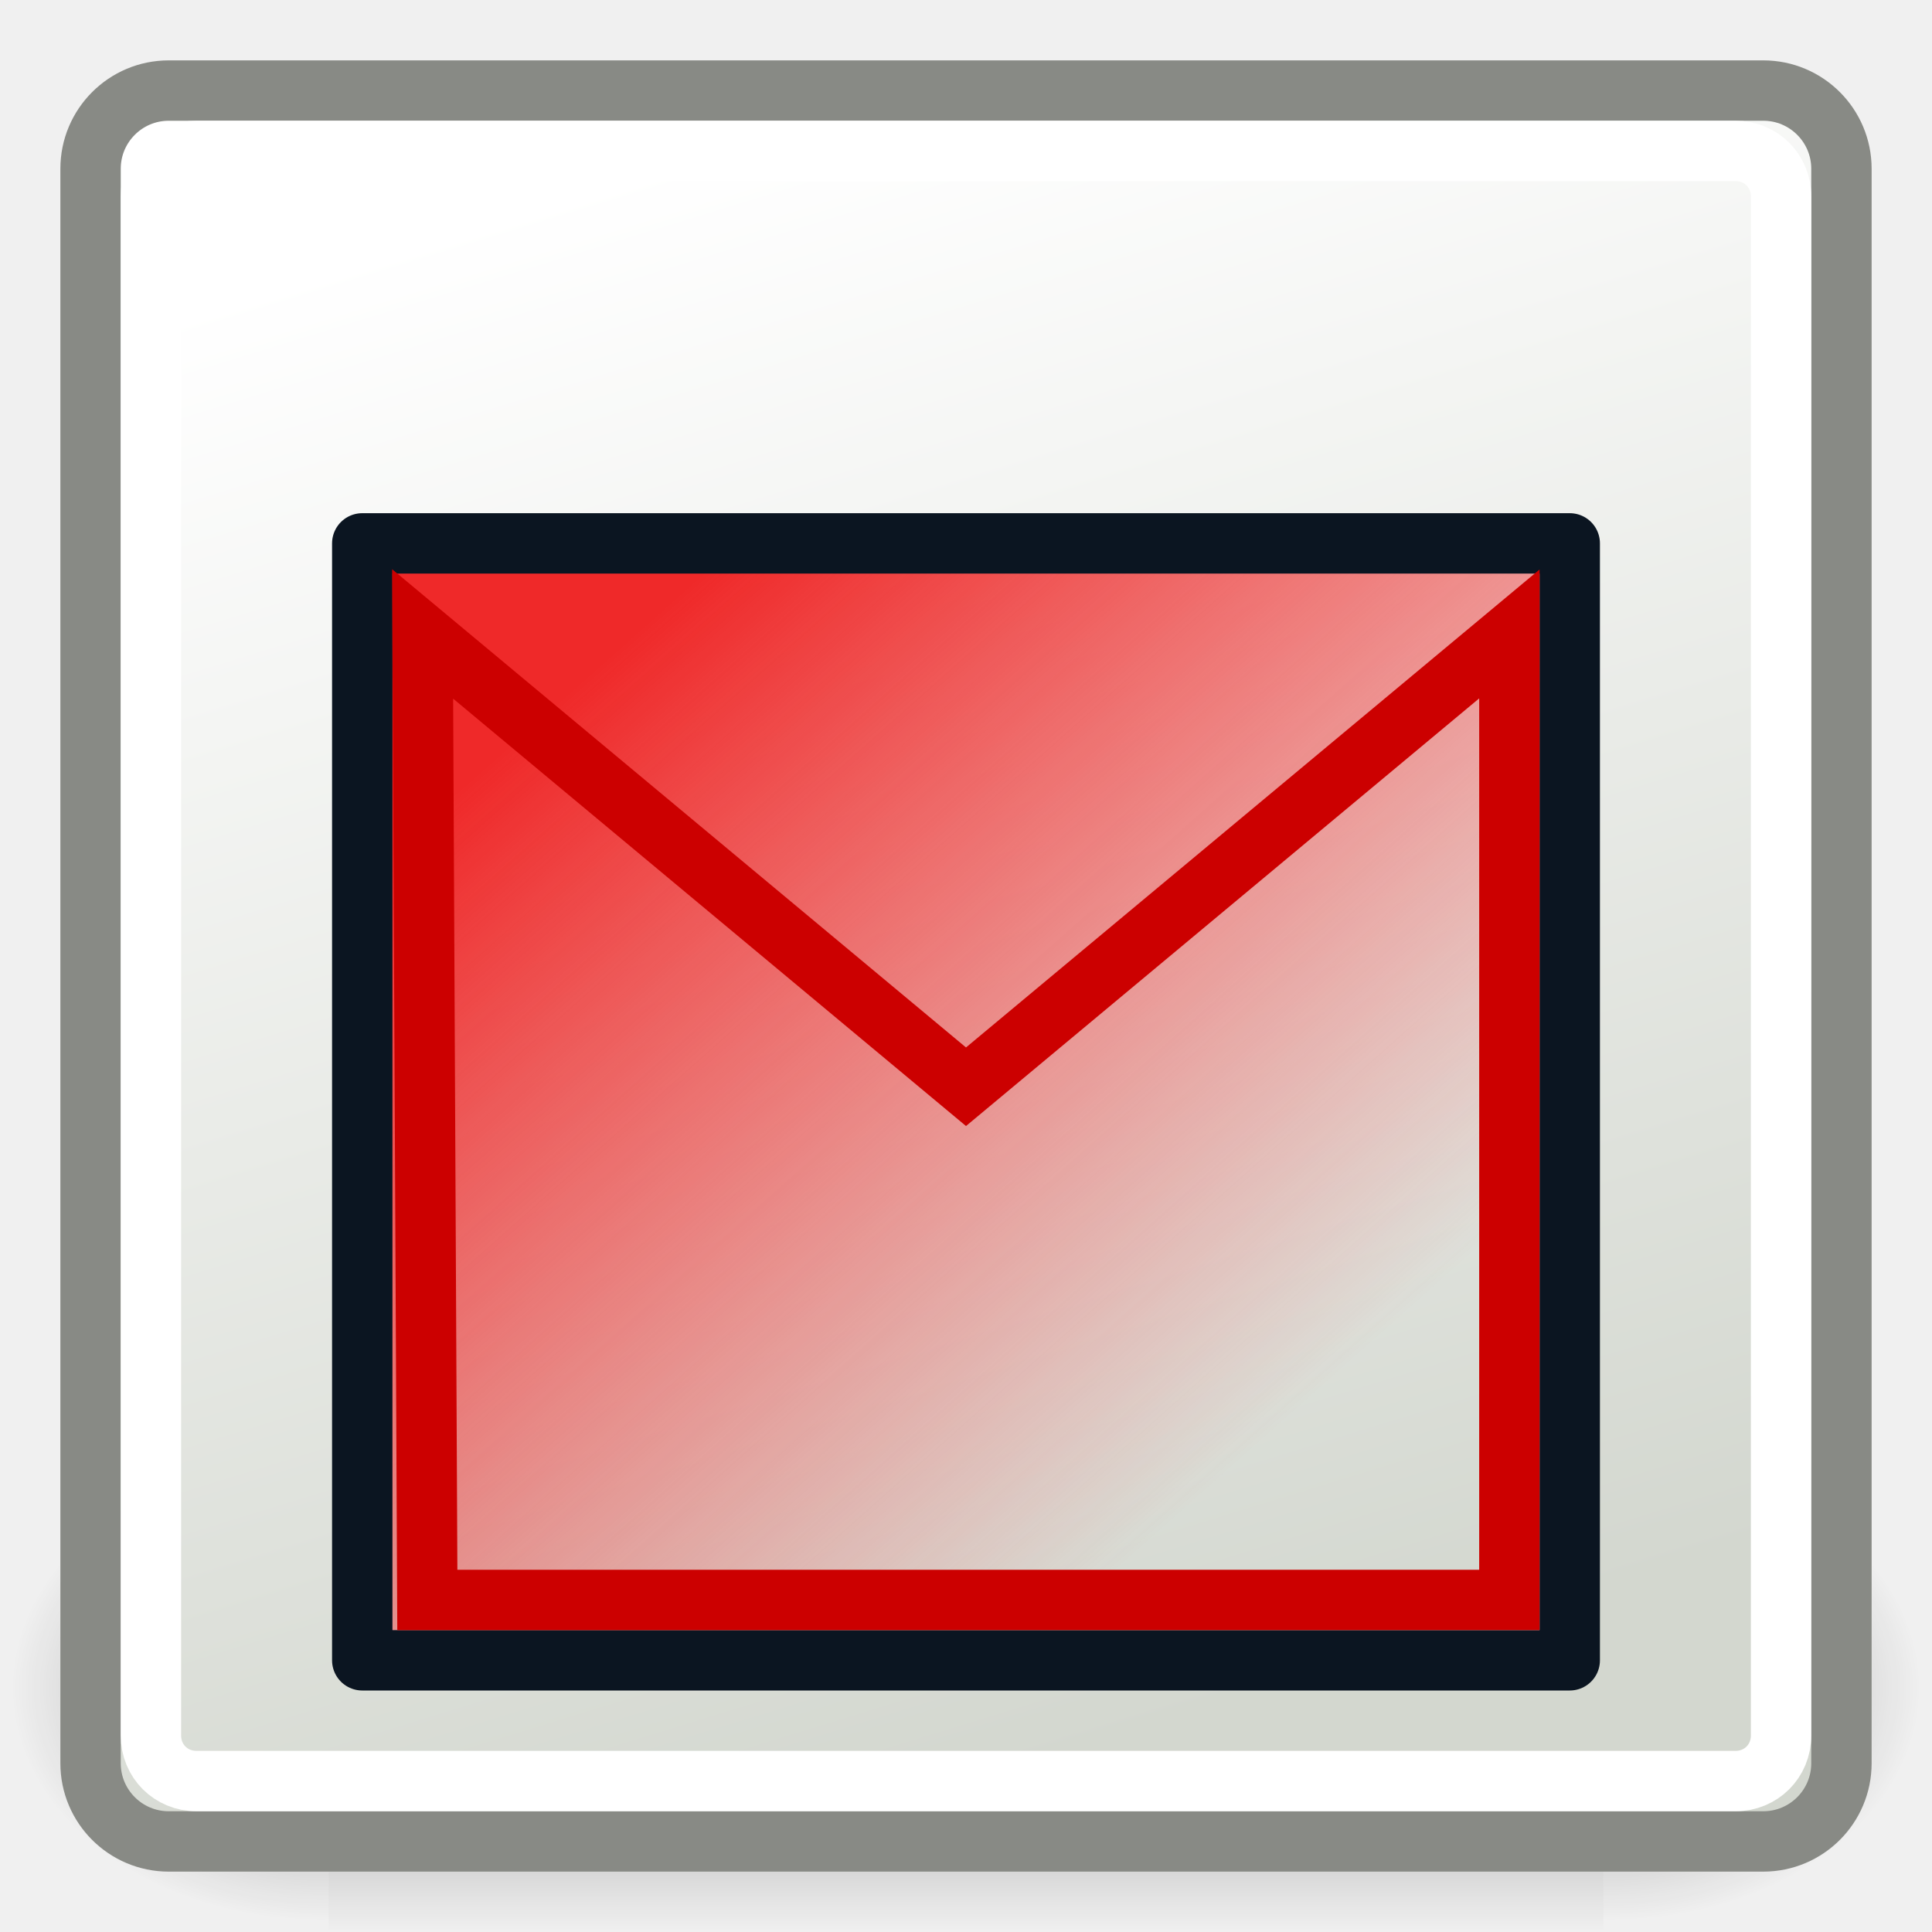
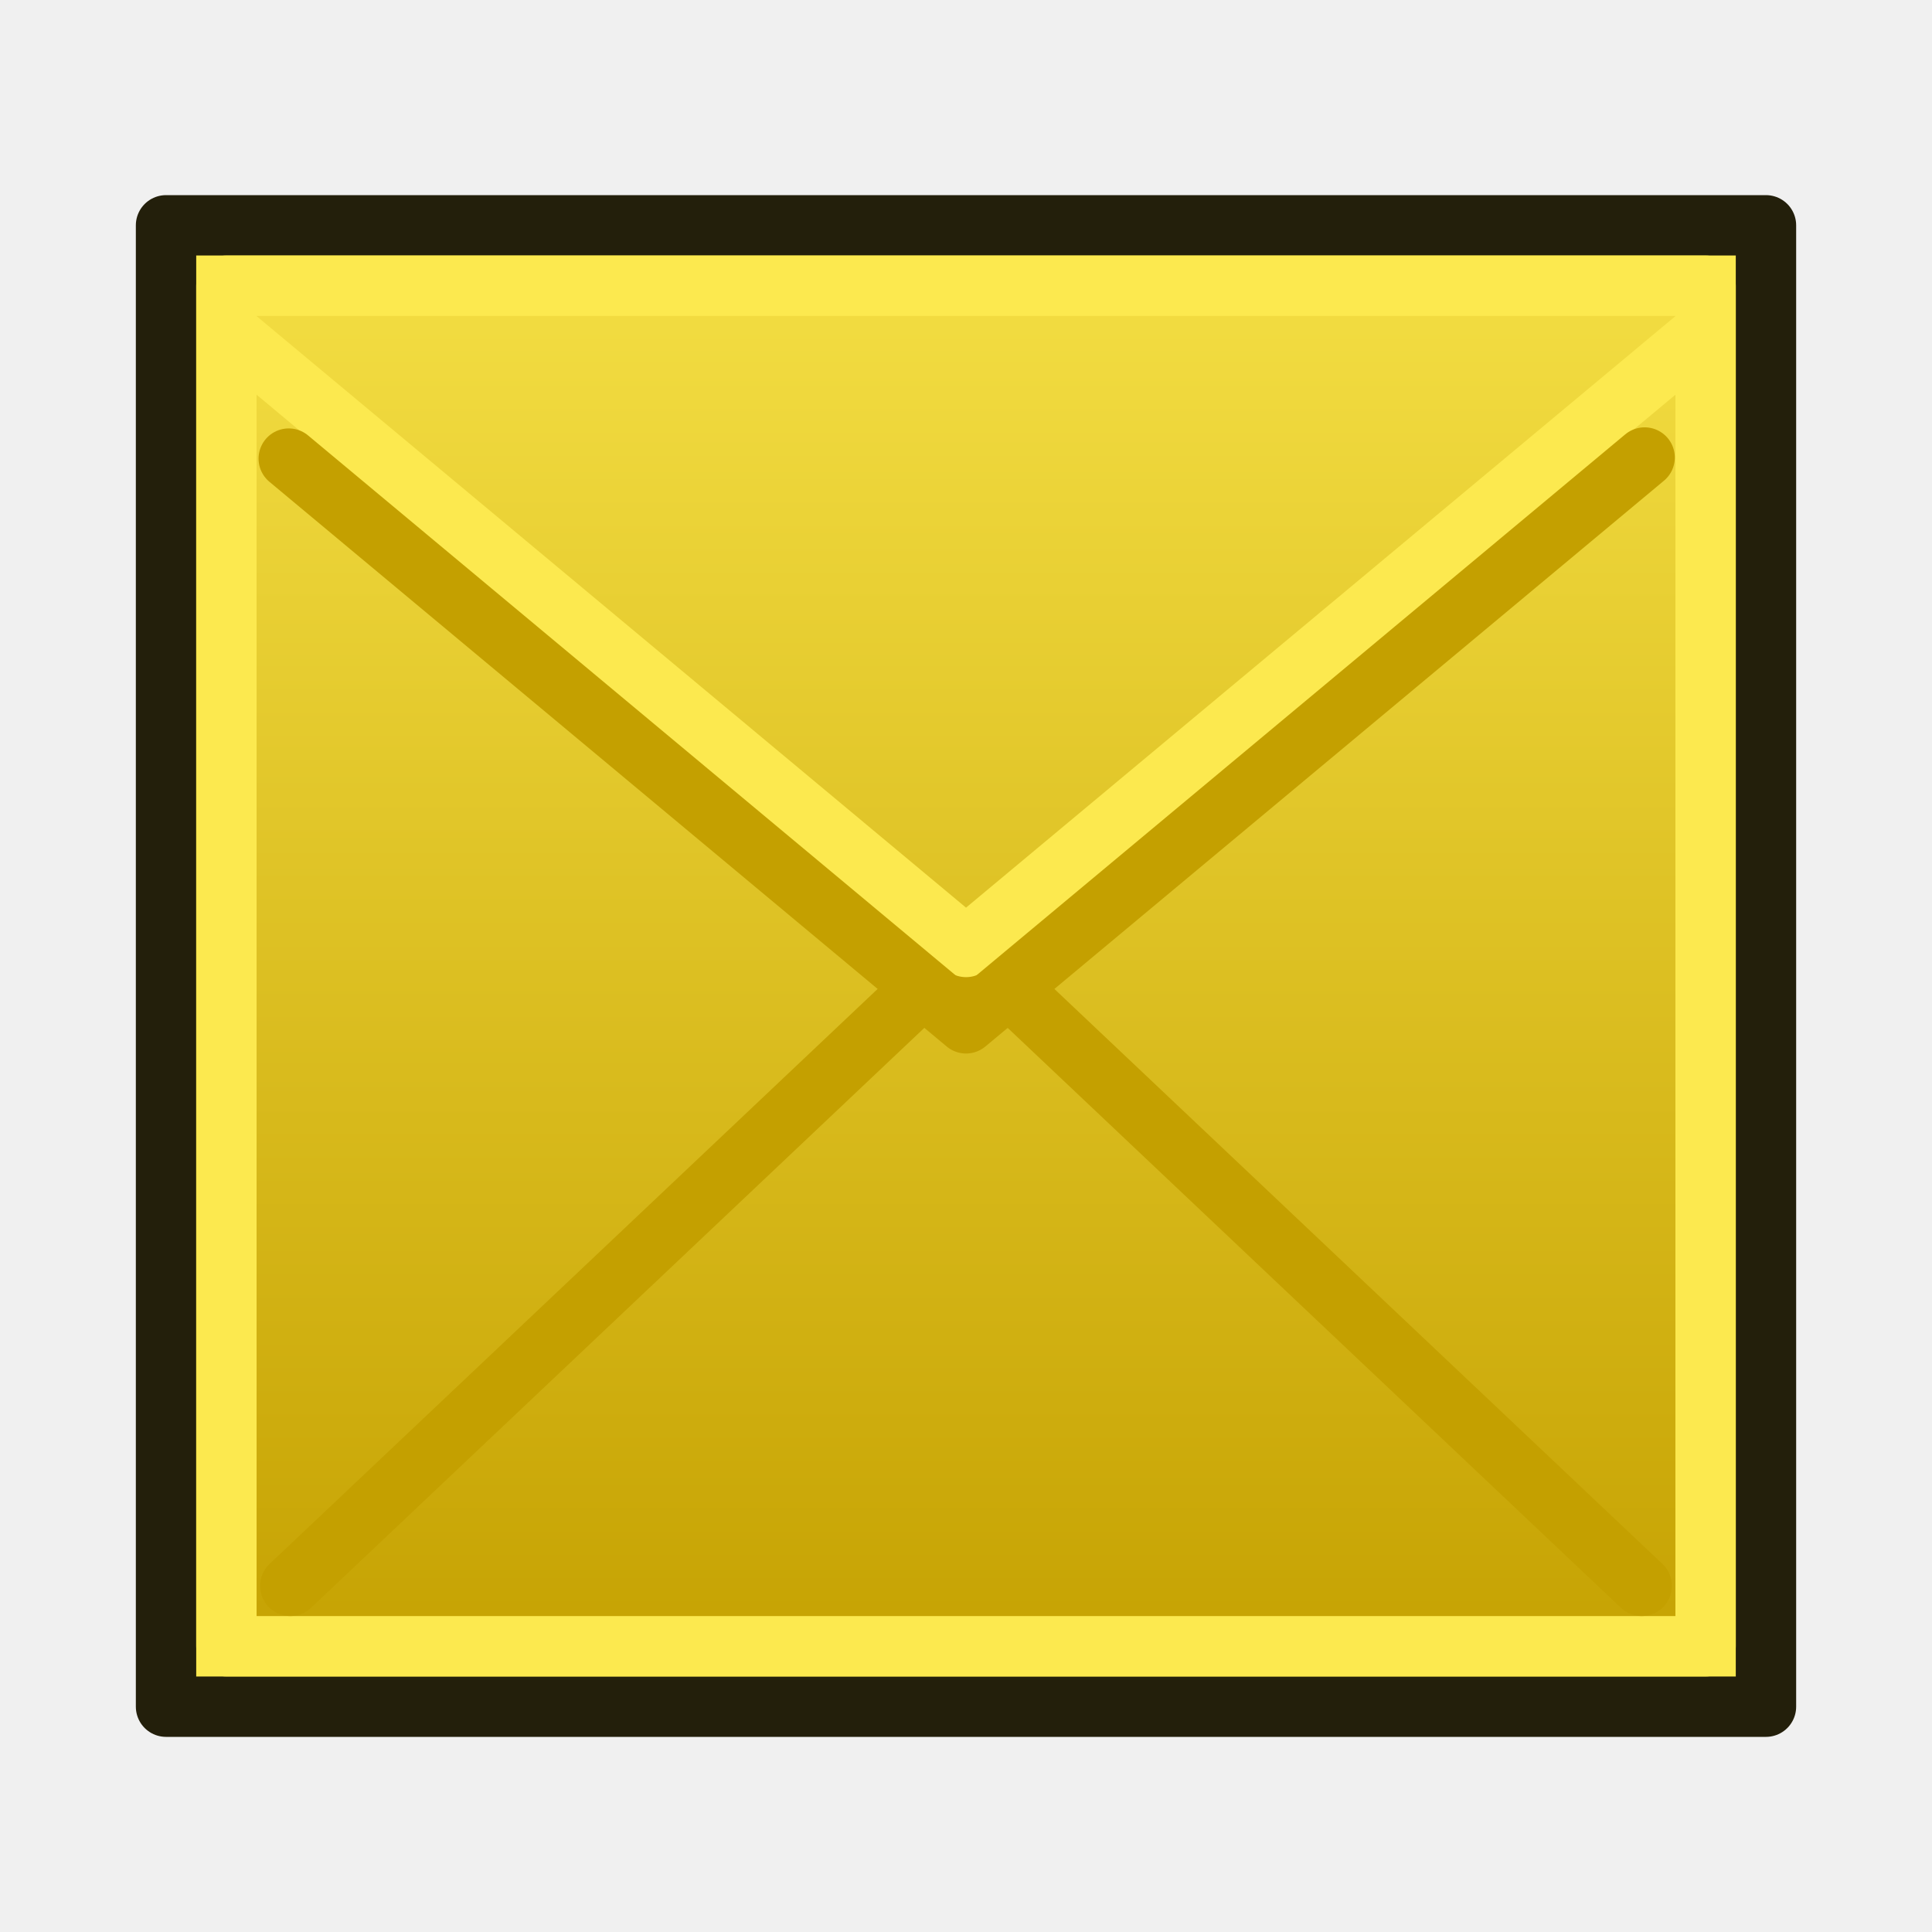
- <svg xmlns="http://www.w3.org/2000/svg" xmlns:xlink="http://www.w3.org/1999/xlink" width="64" height="64" id="svg11300" version="1.1">
-   <defs id="defs3">
-     <linearGradient id="linearGradient3822">
-       <stop style="stop-color:#729fcf;stop-opacity:1" offset="0" id="stop3824" />
-       <stop style="stop-color:#204a87;stop-opacity:1" offset="1" id="stop3826" />
+ <svg xmlns="http://www.w3.org/2000/svg" xmlns:xlink="http://www.w3.org/1999/xlink" width="64" height="64" id="svg2869" version="1.1" viewBox="0 0 64 64" xml:space="preserve">
+   <defs id="defs2871">
+     <linearGradient id="linearGradient5">
+       <stop style="stop-color:#ef2929;stop-opacity:1;" offset="0" id="stop19" />
+       <stop style="stop-color:#ef2929;stop-opacity:0;" offset="1" id="stop20" />
    </linearGradient>
-     <radialGradient xlink:href="#linearGradient5060" id="radialGradient5031" gradientUnits="userSpaceOnUse" gradientTransform="matrix(-2.774389,0,0,1.969706,112.7623,-872.8854)" cx="605.714" cy="486.648" fx="605.714" fy="486.648" r="117.143" />
-     <linearGradient id="linearGradient5060">
-       <stop style="stop-color:black;stop-opacity:1;" offset="0" id="stop5062" />
-       <stop style="stop-color:black;stop-opacity:0;" offset="1" id="stop5064" />
+     <linearGradient id="swatch18">
+       <stop style="stop-color:#ef2929;stop-opacity:1;" offset="0" id="stop18" />
    </linearGradient>
-     <radialGradient xlink:href="#linearGradient5060" id="radialGradient5029" gradientUnits="userSpaceOnUse" gradientTransform="matrix(2.774389,0,0,1.969706,-1891.633,-872.8854)" cx="605.714" cy="486.648" fx="605.714" fy="486.648" r="117.143" />
-     <linearGradient id="linearGradient5048">
-       <stop style="stop-color:black;stop-opacity:0;" offset="0" id="stop5050" />
-       <stop id="stop5056" offset="0.5" style="stop-color:black;stop-opacity:1;" />
-       <stop style="stop-color:black;stop-opacity:0;" offset="1" id="stop5052" />
+     <linearGradient id="swatch15">
+       <stop style="stop-color:#3d0000;stop-opacity:1;" offset="0" id="stop15" />
    </linearGradient>
-     <linearGradient xlink:href="#linearGradient5048" id="linearGradient5027" gradientUnits="userSpaceOnUse" gradientTransform="matrix(2.774389,0,0,1.969706,-1892.179,-872.8854)" x1="302.857" y1="366.648" x2="302.857" y2="609.505" />
-     <linearGradient id="linearGradient3284">
-       <stop style="stop-color:#000000;stop-opacity:1;" offset="0" id="stop3286" />
-       <stop style="stop-color:#000000;stop-opacity:0;" offset="1" id="stop3288" />
+     <linearGradient id="linearGradient5-1">
+       <stop style="stop-color:#ef2929;stop-opacity:1;" offset="0" id="stop5" />
+       <stop style="stop-color:#ef2929;stop-opacity:0;" offset="1" id="stop6" />
    </linearGradient>
-     <linearGradient id="linearGradient3260">
-       <stop style="stop-color:#204a87;stop-opacity:1;" offset="0" id="stop3262" />
-       <stop style="stop-color:#204a87;stop-opacity:0;" offset="1" id="stop3264" />
+     <linearGradient id="linearGradient3836-9">
+       <stop style="stop-color:#a40000;stop-opacity:1" offset="0" id="stop3838-8" />
+       <stop style="stop-color:#ef2929;stop-opacity:1" offset="1" id="stop3840-1" />
    </linearGradient>
-     <linearGradient id="linearGradient3239">
-       <stop style="stop-color:#ffffff;stop-opacity:1" offset="0" id="stop3241" />
-       <stop style="stop-color:#d3d7cf;stop-opacity:1" offset="1" id="stop3243" />
-     </linearGradient>
-     <linearGradient id="linearGradient11520">
-       <stop id="stop11522" offset="0" style="stop-color:#ffffff;stop-opacity:1;" />
-       <stop id="stop11524" offset="1" style="stop-color:#dcdcdc;stop-opacity:1;" />
-     </linearGradient>
-     <linearGradient id="linearGradient11508">
-       <stop id="stop11510" offset="0" style="stop-color:#000000;stop-opacity:1;" />
-       <stop id="stop11512" offset="1" style="stop-color:#000000;stop-opacity:0;" />
-     </linearGradient>
-     <linearGradient id="linearGradient11494">
-       <stop id="stop11496" offset="0" style="stop-color:#ef2929;stop-opacity:1;" />
-       <stop id="stop11498" offset="1" style="stop-color:#ef2929;stop-opacity:0;" />
-     </linearGradient>
-     <linearGradient id="linearGradient11415">
-       <stop id="stop11417" offset="0" style="stop-color:#204a87;stop-opacity:0;" />
-       <stop style="stop-color:#204a87;stop-opacity:1;" offset="0.5" id="stop11423" />
-       <stop id="stop11419" offset="1" style="stop-color:#204a87;stop-opacity:0;" />
-     </linearGradient>
-     <linearGradient id="linearGradient11399">
-       <stop id="stop11401" offset="0" style="stop-color:#000000;stop-opacity:1;" />
-       <stop id="stop11403" offset="1" style="stop-color:#000000;stop-opacity:0;" />
-     </linearGradient>
-     <linearGradient gradientTransform="translate(-60.28571,-0.285714)" y2="34.462" x2="43.616" y1="3.774" x1="15.828" gradientUnits="userSpaceOnUse" id="linearGradient11425" xlink:href="#linearGradient11415" />
-     <linearGradient gradientTransform="translate(-60.57143,0)" y2="39.034" x2="35.68" y1="9.346" x1="9.696" gradientUnits="userSpaceOnUse" id="linearGradient11427" xlink:href="#linearGradient11415" />
-     <linearGradient y2="33.462" x2="26.759" y1="19.774" x1="13.267" gradientTransform="translate(-60.85714,0.428571)" gradientUnits="userSpaceOnUse" id="linearGradient11439" xlink:href="#linearGradient11415" />
-     <radialGradient r="8.5" fy="39.143" fx="12.071" cy="39.143" cx="12.071" gradientTransform="matrix(1,0,0,0.487395,0,20.06483)" gradientUnits="userSpaceOnUse" id="radialGradient11441" xlink:href="#linearGradient11399" />
-     <radialGradient gradientTransform="matrix(1.243453,0,0,1.243453,-6.713754,-3.742847)" gradientUnits="userSpaceOnUse" r="3.834" fy="15.048" fx="27.577" cy="15.048" cx="27.577" id="radialGradient11500" xlink:href="#linearGradient11494" />
-     <radialGradient r="3.834" fy="16.049" fx="27.577" cy="16.049" cx="27.577" gradientTransform="matrix(1.243453,0,0,1.243453,-6.713754,-3.742847)" gradientUnits="userSpaceOnUse" id="radialGradient11504" xlink:href="#linearGradient11494" />
-     <radialGradient gradientUnits="userSpaceOnUse" gradientTransform="matrix(1,0,0,0.338462,0,29.48178)" r="6.566" fy="44.565" fx="30.204" cy="44.565" cx="30.204" id="radialGradient11514" xlink:href="#linearGradient11508" />
-     <radialGradient gradientTransform="matrix(1.995058,0,0,1.995058,-24.32488,-35.70087)" gradientUnits="userSpaceOnUse" r="20.531" fy="35.878" fx="24.446" cy="35.878" cx="24.446" id="radialGradient11526" xlink:href="#linearGradient11520" />
-     <radialGradient r="6.566" fy="44.565" fx="30.204" cy="44.565" cx="30.204" gradientTransform="matrix(1,0,0,0.338462,0,29.48178)" gradientUnits="userSpaceOnUse" id="radialGradient11532" xlink:href="#linearGradient11508" />
-     <radialGradient xlink:href="#linearGradient11508" id="radialGradient1348" gradientUnits="userSpaceOnUse" gradientTransform="matrix(1,0,0,0.338462,0,29.48178)" cx="30.204" cy="44.565" fx="30.204" fy="44.565" r="6.566" />
-     <radialGradient xlink:href="#linearGradient11520" id="radialGradient1350" gradientUnits="userSpaceOnUse" gradientTransform="matrix(1.995058,0,0,1.995058,-24.32488,-35.70087)" cx="24.446" cy="35.878" fx="24.446" fy="35.878" r="20.531" />
-     <radialGradient xlink:href="#linearGradient11494" id="radialGradient1352" gradientUnits="userSpaceOnUse" gradientTransform="matrix(1.243453,0,0,1.243453,-6.713754,-3.742847)" cx="27.577" cy="16.049" fx="27.577" fy="16.049" r="3.834" />
-     <radialGradient xlink:href="#linearGradient11494" id="radialGradient1354" gradientUnits="userSpaceOnUse" gradientTransform="matrix(1.243453,0,0,1.243453,-6.713754,-3.742847)" cx="27.577" cy="15.048" fx="27.577" fy="15.048" r="3.834" />
-     <radialGradient xlink:href="#linearGradient11508" id="radialGradient1356" gradientUnits="userSpaceOnUse" gradientTransform="matrix(1,0,0,0.338462,0,29.48178)" cx="30.204" cy="44.565" fx="30.204" fy="44.565" r="6.566" />
-     <radialGradient xlink:href="#linearGradient11520" id="radialGradient1366" gradientUnits="userSpaceOnUse" gradientTransform="matrix(2.049266,0,0,2.049266,-25.65002,-37.31089)" cx="24.446" cy="35.878" fx="24.446" fy="35.878" r="20.531" />
-     <linearGradient xlink:href="#linearGradient3239" id="linearGradient3249" gradientUnits="userSpaceOnUse" x1="15.664" y1="5.147" x2="27.112" y2="42.353" gradientTransform="matrix(1.39759,0,0,1.39759,-1.891567,-1.192769)" />
-     <linearGradient xlink:href="#linearGradient3260" id="linearGradient3266" x1="12.364" y1="11.394" x2="18.227" y2="17.581" gradientUnits="userSpaceOnUse" gradientTransform="matrix(1.381339,0,0,1.381339,-1.842813,-16.46147)" />
-     <linearGradient xlink:href="#linearGradient3260" id="linearGradient3270" gradientUnits="userSpaceOnUse" x1="12.364" y1="11.394" x2="18.227" y2="17.581" gradientTransform="matrix(-1.381339,0,0,1.381339,65.84279,-16.46147)" />
-     <linearGradient xlink:href="#linearGradient3260" id="linearGradient3278" gradientUnits="userSpaceOnUse" x1="12.364" y1="11.394" x2="18.227" y2="17.581" gradientTransform="matrix(1.381339,0,0,-1.381339,-1.842813,48.50462)" />
-     <linearGradient xlink:href="#linearGradient3260" id="linearGradient3280" gradientUnits="userSpaceOnUse" gradientTransform="matrix(-1.381339,0,0,-1.381339,65.84279,48.50462)" x1="12.364" y1="11.394" x2="18.227" y2="17.581" />
-     <radialGradient xlink:href="#linearGradient3284" id="radialGradient3290" cx="25.456" cy="43.404" fx="25.456" fy="43.404" r="20.683" gradientTransform="matrix(1,0,0,0.205128,0,34.50046)" gradientUnits="userSpaceOnUse" />
-     <linearGradient xlink:href="#linearGradient3822" id="linearGradient3828" x1="44" y1="41" x2="53" y2="56" gradientUnits="userSpaceOnUse" />
-     <linearGradient xlink:href="#linearGradient11494" id="linearGradient3834-3-0" gradientUnits="userSpaceOnUse" x1="48" y1="54" x2="25.52" y2="28.74" gradientTransform="rotate(180,34.5,37.5)" />
+     <linearGradient xlink:href="#linearGradient3822-6-2" id="linearGradient3834-3-0" gradientUnits="userSpaceOnUse" x1="37" y1="62.628" x2="37" y2="20" gradientTransform="matrix(-1.325,0,0,-1.326255,81.025,83.06081)" />
    <linearGradient id="linearGradient3822-6-2">
-       <stop style="stop-color:#729fcf;stop-opacity:1" offset="0" id="stop3824-7-3" />
-       <stop style="stop-color:#204a87;stop-opacity:1" offset="1" id="stop3826-5-7" />
-     </linearGradient>
-     <linearGradient xlink:href="#linearGradient3774" id="linearGradient3780-9" x1="30" y1="-2" x2="26" y2="-26" gradientUnits="userSpaceOnUse" />
-     <linearGradient id="linearGradient3774">
-       <stop style="stop-color:#d3d7cf;stop-opacity:1" offset="0" id="stop3776" />
-       <stop style="stop-color:#ffffff;stop-opacity:1" offset="1" id="stop3778" />
+       <stop style="stop-color:#fce94f;stop-opacity:1" offset="0" id="stop3824-7-3" />
+       <stop style="stop-color:#c4a000;stop-opacity:1" offset="1" id="stop3826-5-7" />
    </linearGradient>
  </defs>
-   <g style="display:inline" id="g5022" transform="matrix(0.03152036,0,0,0.03344397,60.03533,53.04174)">
-     <rect y="-150.697" x="-1559.252" height="478.357" width="1339.633" id="rect4173" style="color:#000000;display:inline;overflow:visible;visibility:visible;opacity:0.402;fill:url(#linearGradient5027);fill-opacity:1;fill-rule:nonzero;stroke:none;stroke-width:1;marker:none" />
-     <path id="path5058" d="m -219.619,-150.68 c 0,0 0,478.331 0,478.331 142.874,0.9 345.4,-107.17 345.4,-239.196 0,-132.027 -159.437,-239.135 -345.4,-239.135 z" style="color:#000000;display:inline;overflow:visible;visibility:visible;opacity:0.402;fill:url(#radialGradient5029);fill-opacity:1;fill-rule:nonzero;stroke:none;stroke-width:1;marker:none" />
-     <path style="color:#000000;display:inline;overflow:visible;visibility:visible;opacity:0.402;fill:url(#radialGradient5031);fill-opacity:1;fill-rule:nonzero;stroke:none;stroke-width:1;marker:none" d="m -1559.252,-150.68 c 0,0 0,478.331 0,478.331 -142.874,0.9 -345.4,-107.17 -345.4,-239.196 0,-132.027 159.437,-239.135 345.4,-239.135 z" id="path5018" />
+   <g id="layer3" style="display:inline">
+     <path id="path3050-5-8" d="M 5.5,7.464 V 56.536 h 53 V 7.464 c -17.667,0 -35.333,0 -53,0 z" style="fill:#fce94f;fill-opacity:1;stroke:#231f0b;stroke-width:2;stroke-linecap:round;stroke-linejoin:round;stroke-opacity:1" />
+     <path id="path14" d="m 7.5,9.465 h 49 V 54.535 h -49 z" style="fill:url(#linearGradient3834-3-0);fill-opacity:1;stroke:#fce94f;stroke-width:2;stroke-linecap:round;stroke-linejoin:round;stroke-opacity:1" />
+     <path style="fill:#729fcf;fill-opacity:1;fill-rule:evenodd;stroke:#c4a000;stroke-width:2;stroke-linecap:round;stroke-linejoin:round;stroke-dasharray:none;stroke-opacity:1;paint-order:normal" d="M 32,31.368 9.617,52.534" id="path16" />
+     <path style="fill:#729fcf;fill-opacity:1;fill-rule:evenodd;stroke:#c4a000;stroke-width:2;stroke-linecap:round;stroke-linejoin:round;stroke-dasharray:none;stroke-opacity:1;paint-order:normal" d="M 32,31.368 54.383,52.534" id="path17" />
+     <path id="path3820-6-9" d="M 56.427,11.002 32.001,31.369 7.574,11.002" style="fill:none;stroke:#fce94f;stroke-width:2;stroke-linecap:round;stroke-linejoin:round;stroke-opacity:1" />
+     <path id="path15" d="M 54.48,15.156 32.001,33.899 9.565,15.192" style="fill:none;stroke:#c4a000;stroke-width:2;stroke-linecap:round;stroke-linejoin:round;stroke-opacity:1" />
  </g>
-   <rect style="color:#000000;display:inline;overflow:visible;visibility:visible;fill:url(#linearGradient3249);fill-opacity:1;fill-rule:evenodd;stroke:#888a85;stroke-width:2;stroke-linecap:round;stroke-linejoin:round;stroke-miterlimit:4;stroke-dasharray:none;stroke-dashoffset:0;stroke-opacity:1;marker:none" id="rect2354" width="58" height="58" x="3" y="3" rx="2.59" ry="2.59" />
-   <path xlink:href="#rect2354" style="color:#000000;display:inline;overflow:visible;visibility:visible;fill:none;stroke:#ffffff;stroke-width:2;stroke-linecap:round;stroke-linejoin:round;stroke-miterlimit:4;stroke-dasharray:none;stroke-dashoffset:0;stroke-opacity:1;marker:none" id="path3247" d="m 6.508,5 c -0.848,0 -1.508,0.661 -1.508,1.508 V 57.492 C 5,58.339 5.661,59 6.508,59 H 57.492 C 58.339,59 59,58.339 59,57.492 V 6.508 C 59,5.661 58.339,5 57.492,5 Z" />
-   <path id="path3050-5-8" d="M 12,18 V 55 H 52 V 18 c -13.333,0 -26.667,0 -40,0 z" style="fill:url(#linearGradient3834-3-0);fill-opacity:1;stroke:#0b1521;stroke-width:2;stroke-linecap:butt;stroke-linejoin:round;stroke-opacity:1" />
-   <path id="path3820-6-9" d="M 50,21 32,36 14,21 14.156,53 H 50 Z" style="fill:none;stroke:#cc0000;stroke-width:2;stroke-linecap:butt;stroke-linejoin:miter;stroke-opacity:1" />
</svg>
